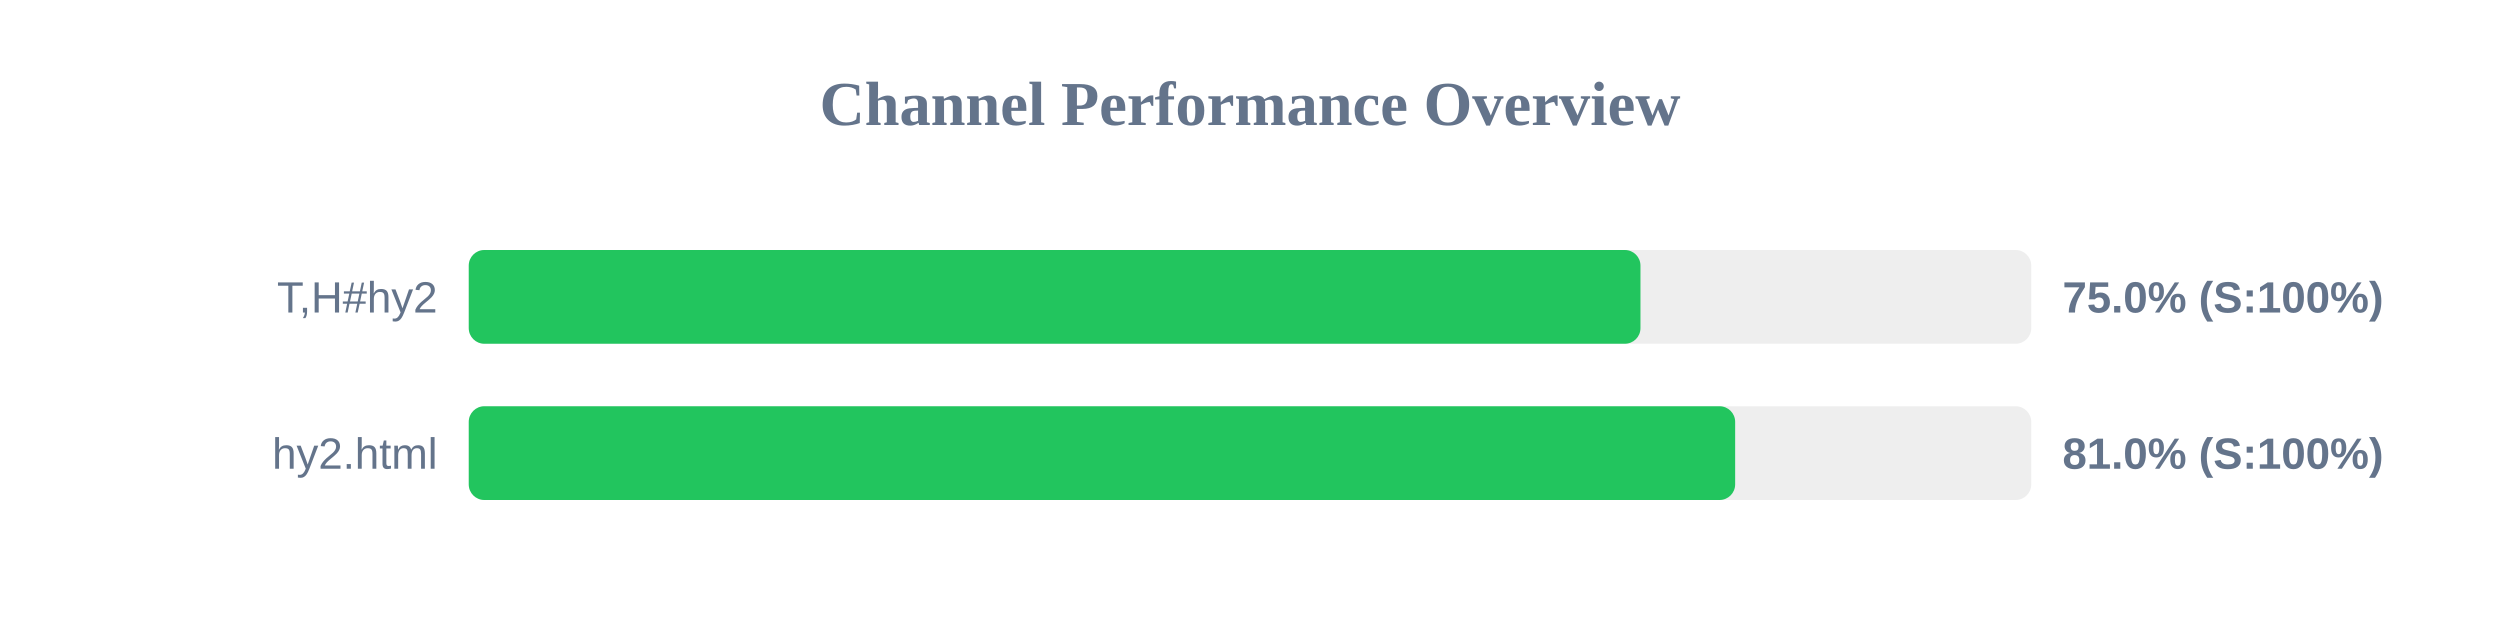
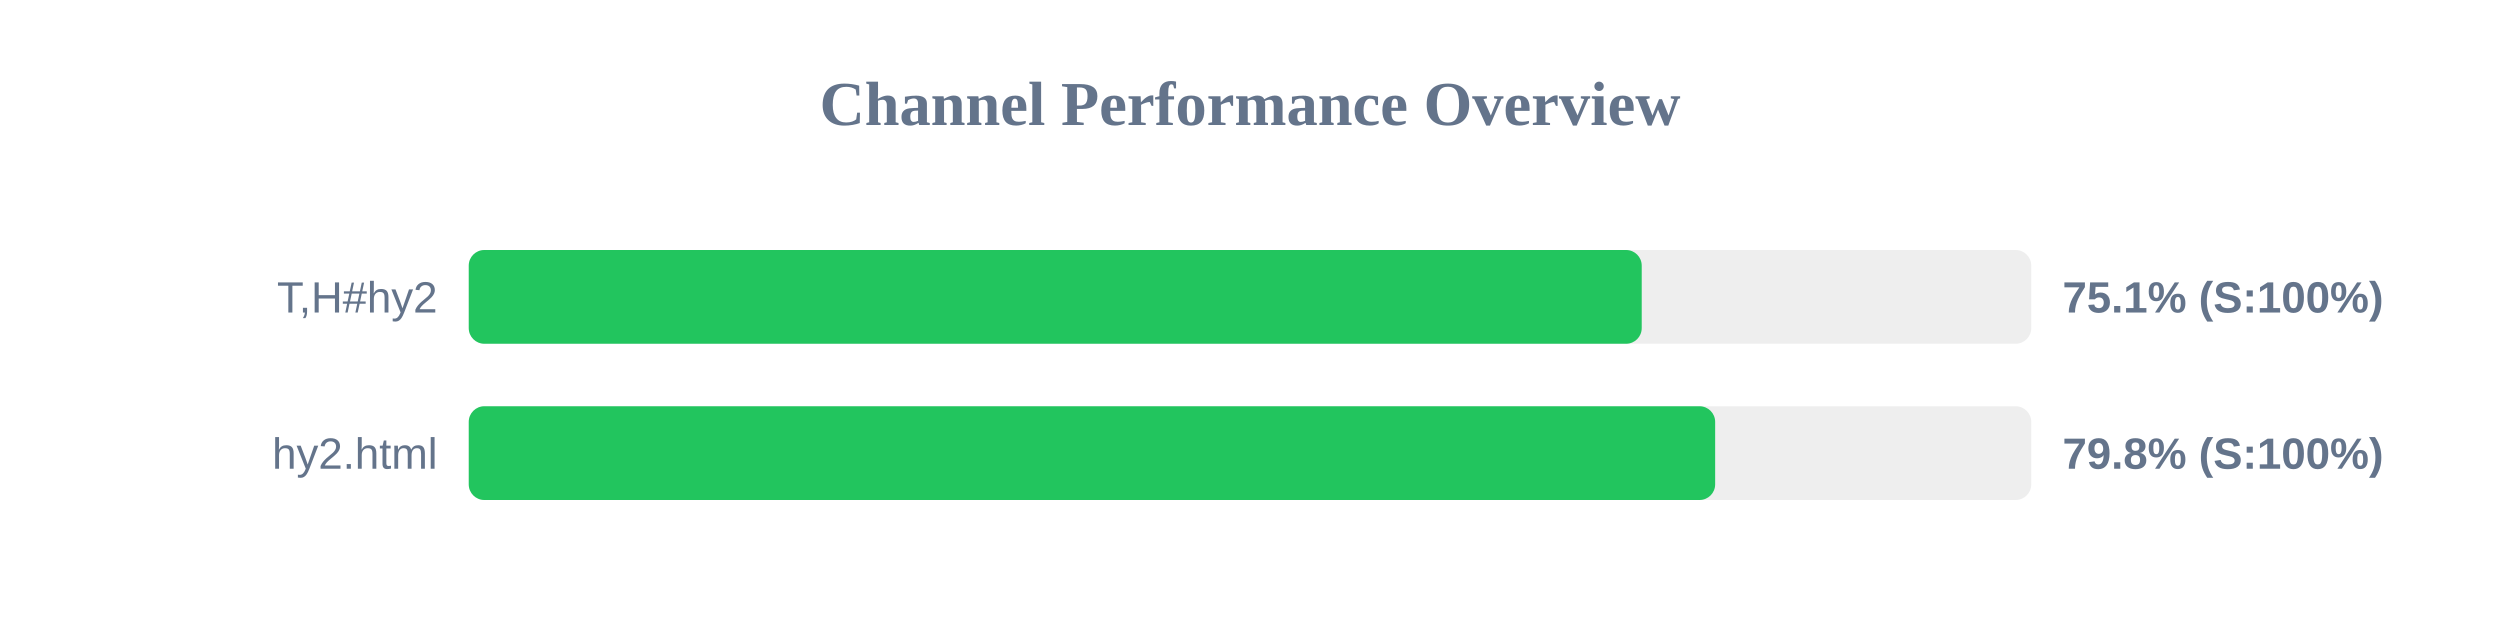
<svg xmlns="http://www.w3.org/2000/svg" width="800" height="200" version="1.1">
  <style>
        .row { font: 14px Arial; fill: #64748b; }
        .score { font: bold 14px Arial; fill: #64748b; }
    </style>
  <text x="400" y="40" text-anchor="middle" font-size="20px" font-weight="bold" fill="#64748b">Channel Performance Overview</text>
  <rect x="150" y="80" width="500" height="30" fill="#eee" rx="5" />
-   <rect x="150" y="80" width="374.95" height="30" fill="#22c55e" rx="5" />
+   <rect x="150" y="80" width="375.35" height="30" fill="#22c55e" rx="5" />
  <text x="140" y="100" text-anchor="end" class="row">T,H#hy2</text>
-   <text x="660" y="100" text-anchor="start" class="score">75.0% (S:100%)</text>
+   <text x="660" y="100" text-anchor="start" class="score">75.1% (S:100%)</text>
  <rect x="150" y="130" width="500" height="30" fill="#eee" rx="5" />
-   <rect x="150" y="130" width="405.25" height="30" fill="#22c55e" rx="5" />
+   <rect x="150" y="130" width="398.85" height="30" fill="#22c55e" rx="5" />
  <text x="140" y="150" text-anchor="end" class="row">hy2.html</text>
-   <text x="660" y="150" text-anchor="start" class="score">81.0% (S:100%)</text>
+   <text x="660" y="150" text-anchor="start" class="score">79.8% (S:100%)</text>
</svg>
